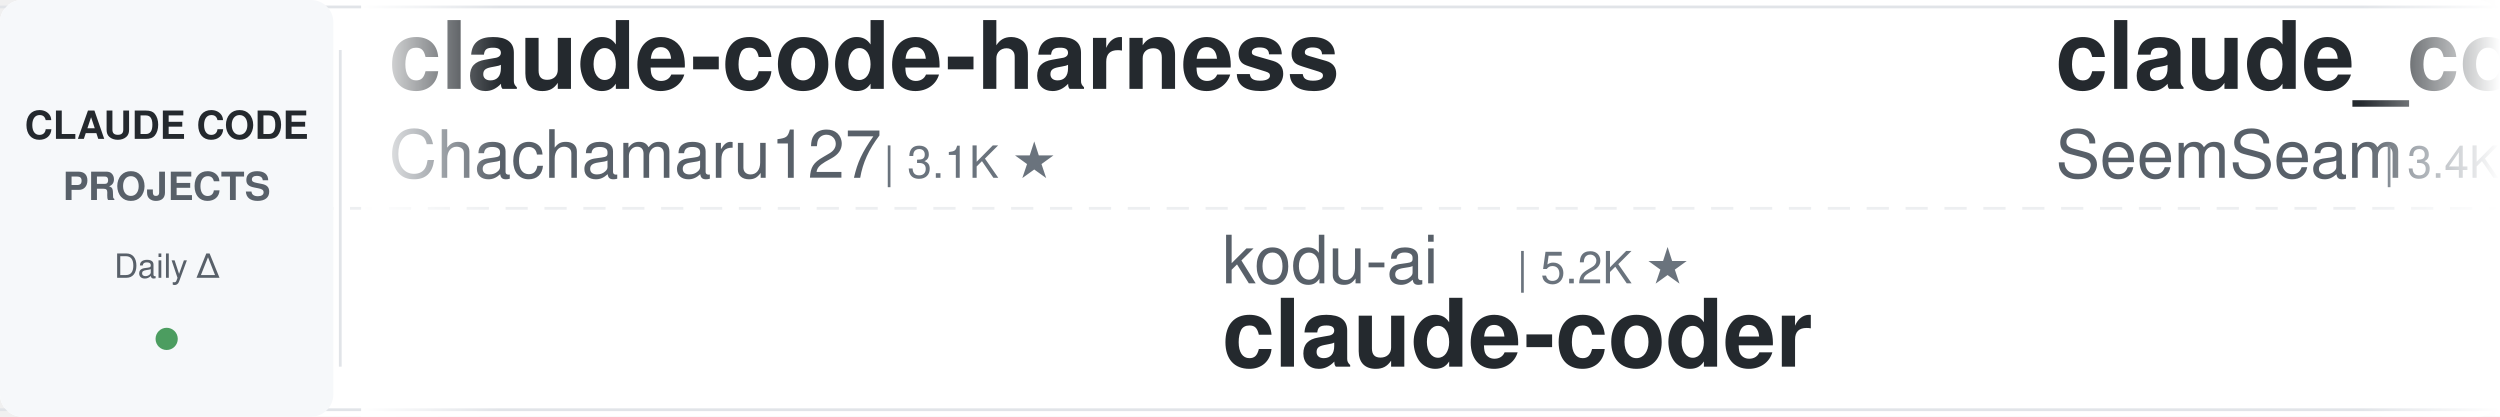
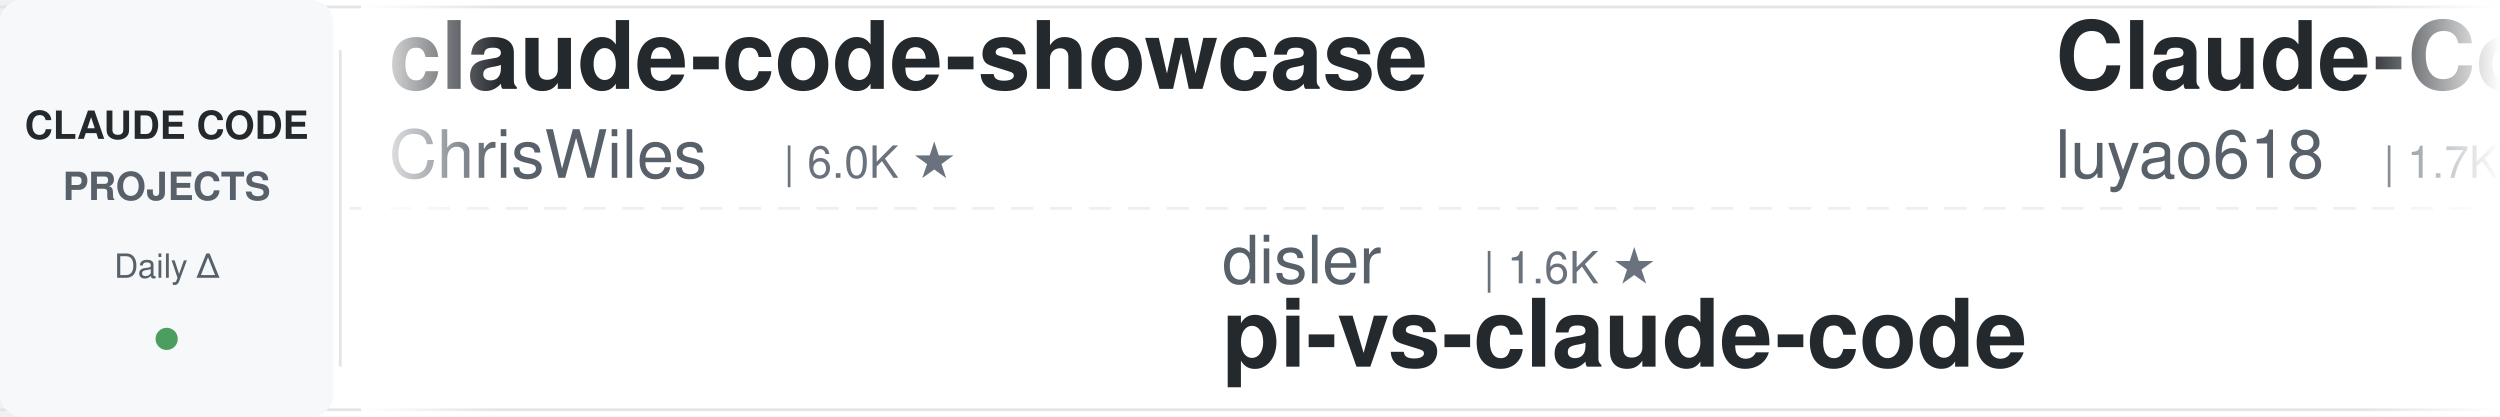
<svg xmlns="http://www.w3.org/2000/svg" width="900" height="150">
  <defs>
    <linearGradient id="leftFade" x1="0%" y1="0%" x2="100%" y2="0%">
      <stop offset="0%" style="stop-color:#ffffff;stop-opacity:1" />
      <stop offset="100%" style="stop-color:#ffffff;stop-opacity:0" />
    </linearGradient>
    <linearGradient id="rightFade" x1="0%" y1="0%" x2="100%" y2="0%">
      <stop offset="0%" style="stop-color:#ffffff;stop-opacity:0" />
      <stop offset="100%" style="stop-color:#ffffff;stop-opacity:1" />
    </linearGradient>
  </defs>
  <rect width="900" height="150" fill="#ffffff" rx="8" />
  <rect x="0" y="2" width="900" height="1" fill="#e1e4e8" />
  <rect x="0" y="147" width="900" height="1" fill="#e1e4e8" />
  <line x1="0" y1="75" x2="900" y2="75" stroke="#e1e4e8" stroke-width="1" stroke-dasharray="8 6" opacity="0.6" />
  <rect x="0" y="0" width="120" height="150" fill="#f6f8fa" rx="8" />
  <text x="60" y="50" font-family="-apple-system, BlinkMacSystemFont, 'Segoe UI', Helvetica, Arial, sans-serif" font-size="14" font-weight="600" fill="#24292e" text-anchor="middle">CLAUDE CODE</text>
  <text x="60" y="72" font-family="-apple-system, BlinkMacSystemFont, 'Segoe UI', Helvetica, Arial, sans-serif" font-size="14" font-weight="600" fill="#586069" text-anchor="middle">PROJECTS</text>
  <text x="60" y="100" font-family="-apple-system, BlinkMacSystemFont, 'Segoe UI', Helvetica, Arial, sans-serif" font-size="12" font-weight="500" fill="#586069" text-anchor="middle">Daily Δ</text>
  <circle cx="60" cy="122" r="4" fill="#22863a" opacity="0.8" />
  <rect x="122" y="18" width="1" height="114" fill="#e1e4e8" />
  <clipPath id="tickerClip">
    <rect x="130" y="0" width="770" height="150" />
  </clipPath>
  <g clip-path="url(#tickerClip)">
    <g id="tickerItems">
      <animateTransform attributeName="transform" attributeType="XML" type="translate" from="0 0" to="-3000 0" dur="54s" repeatCount="indefinite" />
      <g transform="translate(0, 0)">
-         <text x="140" y="32" font-family="-apple-system, BlinkMacSystemFont, 'Segoe UI', Helvetica, Arial, sans-serif" font-size="34" font-weight="600" fill="#24292e">claude-code-harness</text>
-         <text x="140" y="64" font-family="-apple-system, BlinkMacSystemFont, 'Segoe UI', Helvetica, Arial, sans-serif" font-size="24" font-weight="400" fill="#586069">Chachamaru127</text>
-         <text x="318" y="64" font-family="-apple-system, BlinkMacSystemFont, 'Segoe UI', Helvetica, Arial, sans-serif" font-size="16" font-weight="500" fill="#6a737d">| 3.1K ★</text>
+         <text x="140" y="32" font-family="-apple-system, BlinkMacSystemFont, 'Segoe UI', Helvetica, Arial, sans-serif" font-size="34" font-weight="600" fill="#24292e">claude-code-showcase</text>
+         <text x="140" y="64" font-family="-apple-system, BlinkMacSystemFont, 'Segoe UI', Helvetica, Arial, sans-serif" font-size="24" font-weight="400" fill="#586069">ChrisWiles</text>
+         <text x="282" y="64" font-family="-apple-system, BlinkMacSystemFont, 'Segoe UI', Helvetica, Arial, sans-serif" font-size="16" font-weight="500" fill="#6a737d">| 6.0K ★</text>
      </g>
      <g transform="translate(300, 0)">
-         <text x="140" y="102" font-family="-apple-system, BlinkMacSystemFont, 'Segoe UI', Helvetica, Arial, sans-serif" font-size="24" font-weight="400" fill="#586069">kodu-ai</text>
-         <text x="246" y="102" font-family="-apple-system, BlinkMacSystemFont, 'Segoe UI', Helvetica, Arial, sans-serif" font-size="16" font-weight="500" fill="#6a737d">| 5.2K ★</text>
-         <text x="140" y="132" font-family="-apple-system, BlinkMacSystemFont, 'Segoe UI', Helvetica, Arial, sans-serif" font-size="34" font-weight="600" fill="#24292e">claude-coder</text>
+         <text x="140" y="102" font-family="-apple-system, BlinkMacSystemFont, 'Segoe UI', Helvetica, Arial, sans-serif" font-size="24" font-weight="400" fill="#586069">disler</text>
+         <text x="234" y="102" font-family="-apple-system, BlinkMacSystemFont, 'Segoe UI', Helvetica, Arial, sans-serif" font-size="16" font-weight="500" fill="#6a737d">| 1.6K ★</text>
+         <text x="140" y="132" font-family="-apple-system, BlinkMacSystemFont, 'Segoe UI', Helvetica, Arial, sans-serif" font-size="34" font-weight="600" fill="#24292e">pi-vs-claude-code</text>
      </g>
      <g transform="translate(600, 0)">
-         <text x="140" y="32" font-family="-apple-system, BlinkMacSystemFont, 'Segoe UI', Helvetica, Arial, sans-serif" font-size="34" font-weight="600" fill="#24292e">claude_codex_bridge</text>
-         <text x="140" y="64" font-family="-apple-system, BlinkMacSystemFont, 'Segoe UI', Helvetica, Arial, sans-serif" font-size="24" font-weight="400" fill="#586069">SeemSeam</text>
-         <text x="258" y="64" font-family="-apple-system, BlinkMacSystemFont, 'Segoe UI', Helvetica, Arial, sans-serif" font-size="16" font-weight="500" fill="#6a737d">| 3.4K ★</text>
+         <text x="140" y="32" font-family="-apple-system, BlinkMacSystemFont, 'Segoe UI', Helvetica, Arial, sans-serif" font-size="34" font-weight="600" fill="#24292e">Claude-Code-Source-Study</text>
+         <text x="140" y="64" font-family="-apple-system, BlinkMacSystemFont, 'Segoe UI', Helvetica, Arial, sans-serif" font-size="24" font-weight="400" fill="#586069">luyao618</text>
+         <text x="258" y="64" font-family="-apple-system, BlinkMacSystemFont, 'Segoe UI', Helvetica, Arial, sans-serif" font-size="16" font-weight="500" fill="#6a737d">| 1.7K ★</text>
      </g>
      <g transform="translate(900, 0)">
-         <text x="140" y="102" font-family="-apple-system, BlinkMacSystemFont, 'Segoe UI', Helvetica, Arial, sans-serif" font-size="24" font-weight="400" fill="#586069">huangserva</text>
-         <text x="282" y="102" font-family="-apple-system, BlinkMacSystemFont, 'Segoe UI', Helvetica, Arial, sans-serif" font-size="16" font-weight="500" fill="#6a737d">| 623 ★</text>
-         <text x="140" y="132" font-family="-apple-system, BlinkMacSystemFont, 'Segoe UI', Helvetica, Arial, sans-serif" font-size="34" font-weight="600" fill="#24292e">claude-code-cli</text>
+         <text x="140" y="102" font-family="-apple-system, BlinkMacSystemFont, 'Segoe UI', Helvetica, Arial, sans-serif" font-size="24" font-weight="400" fill="#586069">lintsinghua</text>
+         <text x="294" y="102" font-family="-apple-system, BlinkMacSystemFont, 'Segoe UI', Helvetica, Arial, sans-serif" font-size="16" font-weight="500" fill="#6a737d">| 4.1K ★</text>
+         <text x="140" y="132" font-family="-apple-system, BlinkMacSystemFont, 'Segoe UI', Helvetica, Arial, sans-serif" font-size="34" font-weight="600" fill="#24292e">claude-code-book</text>
      </g>
      <g transform="translate(1200, 0)">
-         <text x="140" y="32" font-family="-apple-system, BlinkMacSystemFont, 'Segoe UI', Helvetica, Arial, sans-serif" font-size="34" font-weight="600" fill="#24292e">Auto-claude-code-researc...</text>
-         <text x="140" y="64" font-family="-apple-system, BlinkMacSystemFont, 'Segoe UI', Helvetica, Arial, sans-serif" font-size="24" font-weight="400" fill="#586069">wanshuiyin</text>
-         <text x="282" y="64" font-family="-apple-system, BlinkMacSystemFont, 'Segoe UI', Helvetica, Arial, sans-serif" font-size="16" font-weight="500" fill="#6a737d">| 15.0K ★</text>
+         <text x="140" y="32" font-family="-apple-system, BlinkMacSystemFont, 'Segoe UI', Helvetica, Arial, sans-serif" font-size="34" font-weight="600" fill="#24292e">claude-code-tudou</text>
+         <text x="140" y="64" font-family="-apple-system, BlinkMacSystemFont, 'Segoe UI', Helvetica, Arial, sans-serif" font-size="24" font-weight="400" fill="#586069">AICoderTudou</text>
+         <text x="306" y="64" font-family="-apple-system, BlinkMacSystemFont, 'Segoe UI', Helvetica, Arial, sans-serif" font-size="16" font-weight="500" fill="#6a737d">| 496 ★</text>
      </g>
      <g transform="translate(1500, 0)">
-         <text x="140" y="102" font-family="-apple-system, BlinkMacSystemFont, 'Segoe UI', Helvetica, Arial, sans-serif" font-size="24" font-weight="400" fill="#586069">liuup</text>
-         <text x="222" y="102" font-family="-apple-system, BlinkMacSystemFont, 'Segoe UI', Helvetica, Arial, sans-serif" font-size="16" font-weight="500" fill="#6a737d">| 3.8K ★</text>
-         <text x="140" y="132" font-family="-apple-system, BlinkMacSystemFont, 'Segoe UI', Helvetica, Arial, sans-serif" font-size="34" font-weight="600" fill="#24292e">claude-code-analysis</text>
+         <text x="140" y="102" font-family="-apple-system, BlinkMacSystemFont, 'Segoe UI', Helvetica, Arial, sans-serif" font-size="24" font-weight="400" fill="#586069">frankbria</text>
+         <text x="270" y="102" font-family="-apple-system, BlinkMacSystemFont, 'Segoe UI', Helvetica, Arial, sans-serif" font-size="16" font-weight="500" fill="#6a737d">| 9.6K ★</text>
+         <text x="140" y="132" font-family="-apple-system, BlinkMacSystemFont, 'Segoe UI', Helvetica, Arial, sans-serif" font-size="34" font-weight="600" fill="#24292e">ralph-claude-code</text>
      </g>
      <g transform="translate(1800, 0)">
-         <text x="140" y="32" font-family="-apple-system, BlinkMacSystemFont, 'Segoe UI', Helvetica, Arial, sans-serif" font-size="34" font-weight="600" fill="#24292e">claude-code-book</text>
-         <text x="140" y="64" font-family="-apple-system, BlinkMacSystemFont, 'Segoe UI', Helvetica, Arial, sans-serif" font-size="24" font-weight="400" fill="#586069">lintsinghua</text>
-         <text x="294" y="64" font-family="-apple-system, BlinkMacSystemFont, 'Segoe UI', Helvetica, Arial, sans-serif" font-size="16" font-weight="500" fill="#6a737d">| 4.1K ★</text>
+         <text x="140" y="32" font-family="-apple-system, BlinkMacSystemFont, 'Segoe UI', Helvetica, Arial, sans-serif" font-size="34" font-weight="600" fill="#24292e">claude-code-source</text>
+         <text x="140" y="64" font-family="-apple-system, BlinkMacSystemFont, 'Segoe UI', Helvetica, Arial, sans-serif" font-size="24" font-weight="400" fill="#586069">hangsman</text>
+         <text x="258" y="64" font-family="-apple-system, BlinkMacSystemFont, 'Segoe UI', Helvetica, Arial, sans-serif" font-size="16" font-weight="500" fill="#6a737d">| 790 ★</text>
      </g>
      <g transform="translate(2100, 0)">
-         <text x="140" y="102" font-family="-apple-system, BlinkMacSystemFont, 'Segoe UI', Helvetica, Arial, sans-serif" font-size="24" font-weight="400" fill="#586069">xu-xiang</text>
-         <text x="258" y="102" font-family="-apple-system, BlinkMacSystemFont, 'Segoe UI', Helvetica, Arial, sans-serif" font-size="16" font-weight="500" fill="#6a737d">| 1.9K ★</text>
-         <text x="140" y="132" font-family="-apple-system, BlinkMacSystemFont, 'Segoe UI', Helvetica, Arial, sans-serif" font-size="34" font-weight="600" fill="#24292e">everything-claude-code-z...</text>
+         <text x="140" y="102" font-family="-apple-system, BlinkMacSystemFont, 'Segoe UI', Helvetica, Arial, sans-serif" font-size="24" font-weight="400" fill="#586069">SeemSeam</text>
+         <text x="258" y="102" font-family="-apple-system, BlinkMacSystemFont, 'Segoe UI', Helvetica, Arial, sans-serif" font-size="16" font-weight="500" fill="#6a737d">| 3.4K ★</text>
+         <text x="140" y="132" font-family="-apple-system, BlinkMacSystemFont, 'Segoe UI', Helvetica, Arial, sans-serif" font-size="34" font-weight="600" fill="#24292e">claude_codex_bridge</text>
      </g>
      <g transform="translate(2400, 0)">
-         <text x="140" y="32" font-family="-apple-system, BlinkMacSystemFont, 'Segoe UI', Helvetica, Arial, sans-serif" font-size="34" font-weight="600" fill="#24292e">how-claude-code-works</text>
-         <text x="140" y="64" font-family="-apple-system, BlinkMacSystemFont, 'Segoe UI', Helvetica, Arial, sans-serif" font-size="24" font-weight="400" fill="#586069">Windy3f3f3f3f</text>
-         <text x="318" y="64" font-family="-apple-system, BlinkMacSystemFont, 'Segoe UI', Helvetica, Arial, sans-serif" font-size="16" font-weight="500" fill="#6a737d">| 3.5K ★</text>
+         <text x="140" y="32" font-family="-apple-system, BlinkMacSystemFont, 'Segoe UI', Helvetica, Arial, sans-serif" font-size="34" font-weight="600" fill="#24292e">claude-code-router</text>
+         <text x="140" y="64" font-family="-apple-system, BlinkMacSystemFont, 'Segoe UI', Helvetica, Arial, sans-serif" font-size="24" font-weight="400" fill="#586069">musistudio</text>
+         <text x="282" y="64" font-family="-apple-system, BlinkMacSystemFont, 'Segoe UI', Helvetica, Arial, sans-serif" font-size="16" font-weight="500" fill="#6a737d">| 36.8K ★</text>
      </g>
      <g transform="translate(2700, 0)">
-         <text x="140" y="102" font-family="-apple-system, BlinkMacSystemFont, 'Segoe UI', Helvetica, Arial, sans-serif" font-size="24" font-weight="400" fill="#586069">FlorianBruniaux</text>
-         <text x="342" y="102" font-family="-apple-system, BlinkMacSystemFont, 'Segoe UI', Helvetica, Arial, sans-serif" font-size="16" font-weight="500" fill="#6a737d">| 5.8K ★</text>
-         <text x="140" y="132" font-family="-apple-system, BlinkMacSystemFont, 'Segoe UI', Helvetica, Arial, sans-serif" font-size="34" font-weight="600" fill="#24292e">claude-code-ultimate-gui...</text>
+         <text x="140" y="102" font-family="-apple-system, BlinkMacSystemFont, 'Segoe UI', Helvetica, Arial, sans-serif" font-size="24" font-weight="400" fill="#586069">fuergaosi233</text>
+         <text x="306" y="102" font-family="-apple-system, BlinkMacSystemFont, 'Segoe UI', Helvetica, Arial, sans-serif" font-size="16" font-weight="500" fill="#6a737d">| 2.8K ★</text>
+         <text x="140" y="132" font-family="-apple-system, BlinkMacSystemFont, 'Segoe UI', Helvetica, Arial, sans-serif" font-size="34" font-weight="600" fill="#24292e">claude-code-proxy</text>
      </g>
      <g transform="translate(3000, 0)">
-         <text x="140" y="32" font-family="-apple-system, BlinkMacSystemFont, 'Segoe UI', Helvetica, Arial, sans-serif" font-size="34" font-weight="600" fill="#24292e">claude-code-harness</text>
-         <text x="140" y="64" font-family="-apple-system, BlinkMacSystemFont, 'Segoe UI', Helvetica, Arial, sans-serif" font-size="24" font-weight="400" fill="#586069">Chachamaru127</text>
-         <text x="318" y="64" font-family="-apple-system, BlinkMacSystemFont, 'Segoe UI', Helvetica, Arial, sans-serif" font-size="16" font-weight="500" fill="#6a737d">| 3.1K ★</text>
+         <text x="140" y="32" font-family="-apple-system, BlinkMacSystemFont, 'Segoe UI', Helvetica, Arial, sans-serif" font-size="34" font-weight="600" fill="#24292e">claude-code-showcase</text>
+         <text x="140" y="64" font-family="-apple-system, BlinkMacSystemFont, 'Segoe UI', Helvetica, Arial, sans-serif" font-size="24" font-weight="400" fill="#586069">ChrisWiles</text>
+         <text x="282" y="64" font-family="-apple-system, BlinkMacSystemFont, 'Segoe UI', Helvetica, Arial, sans-serif" font-size="16" font-weight="500" fill="#6a737d">| 6.0K ★</text>
      </g>
      <g transform="translate(3300, 0)">
-         <text x="140" y="102" font-family="-apple-system, BlinkMacSystemFont, 'Segoe UI', Helvetica, Arial, sans-serif" font-size="24" font-weight="400" fill="#586069">kodu-ai</text>
-         <text x="246" y="102" font-family="-apple-system, BlinkMacSystemFont, 'Segoe UI', Helvetica, Arial, sans-serif" font-size="16" font-weight="500" fill="#6a737d">| 5.2K ★</text>
-         <text x="140" y="132" font-family="-apple-system, BlinkMacSystemFont, 'Segoe UI', Helvetica, Arial, sans-serif" font-size="34" font-weight="600" fill="#24292e">claude-coder</text>
+         <text x="140" y="102" font-family="-apple-system, BlinkMacSystemFont, 'Segoe UI', Helvetica, Arial, sans-serif" font-size="24" font-weight="400" fill="#586069">disler</text>
+         <text x="234" y="102" font-family="-apple-system, BlinkMacSystemFont, 'Segoe UI', Helvetica, Arial, sans-serif" font-size="16" font-weight="500" fill="#6a737d">| 1.6K ★</text>
+         <text x="140" y="132" font-family="-apple-system, BlinkMacSystemFont, 'Segoe UI', Helvetica, Arial, sans-serif" font-size="34" font-weight="600" fill="#24292e">pi-vs-claude-code</text>
      </g>
      <g transform="translate(3600, 0)">
-         <text x="140" y="32" font-family="-apple-system, BlinkMacSystemFont, 'Segoe UI', Helvetica, Arial, sans-serif" font-size="34" font-weight="600" fill="#24292e">claude_codex_bridge</text>
-         <text x="140" y="64" font-family="-apple-system, BlinkMacSystemFont, 'Segoe UI', Helvetica, Arial, sans-serif" font-size="24" font-weight="400" fill="#586069">SeemSeam</text>
-         <text x="258" y="64" font-family="-apple-system, BlinkMacSystemFont, 'Segoe UI', Helvetica, Arial, sans-serif" font-size="16" font-weight="500" fill="#6a737d">| 3.4K ★</text>
+         <text x="140" y="32" font-family="-apple-system, BlinkMacSystemFont, 'Segoe UI', Helvetica, Arial, sans-serif" font-size="34" font-weight="600" fill="#24292e">Claude-Code-Source-Study</text>
+         <text x="140" y="64" font-family="-apple-system, BlinkMacSystemFont, 'Segoe UI', Helvetica, Arial, sans-serif" font-size="24" font-weight="400" fill="#586069">luyao618</text>
+         <text x="258" y="64" font-family="-apple-system, BlinkMacSystemFont, 'Segoe UI', Helvetica, Arial, sans-serif" font-size="16" font-weight="500" fill="#6a737d">| 1.7K ★</text>
      </g>
      <g transform="translate(3900, 0)">
-         <text x="140" y="102" font-family="-apple-system, BlinkMacSystemFont, 'Segoe UI', Helvetica, Arial, sans-serif" font-size="24" font-weight="400" fill="#586069">huangserva</text>
-         <text x="282" y="102" font-family="-apple-system, BlinkMacSystemFont, 'Segoe UI', Helvetica, Arial, sans-serif" font-size="16" font-weight="500" fill="#6a737d">| 623 ★</text>
-         <text x="140" y="132" font-family="-apple-system, BlinkMacSystemFont, 'Segoe UI', Helvetica, Arial, sans-serif" font-size="34" font-weight="600" fill="#24292e">claude-code-cli</text>
+         <text x="140" y="102" font-family="-apple-system, BlinkMacSystemFont, 'Segoe UI', Helvetica, Arial, sans-serif" font-size="24" font-weight="400" fill="#586069">lintsinghua</text>
+         <text x="294" y="102" font-family="-apple-system, BlinkMacSystemFont, 'Segoe UI', Helvetica, Arial, sans-serif" font-size="16" font-weight="500" fill="#6a737d">| 4.1K ★</text>
+         <text x="140" y="132" font-family="-apple-system, BlinkMacSystemFont, 'Segoe UI', Helvetica, Arial, sans-serif" font-size="34" font-weight="600" fill="#24292e">claude-code-book</text>
      </g>
    </g>
  </g>
  <rect x="130" y="0" width="50" height="150" fill="url(#leftFade)" />
  <rect x="850" y="0" width="50" height="150" fill="url(#rightFade)" />
</svg>
